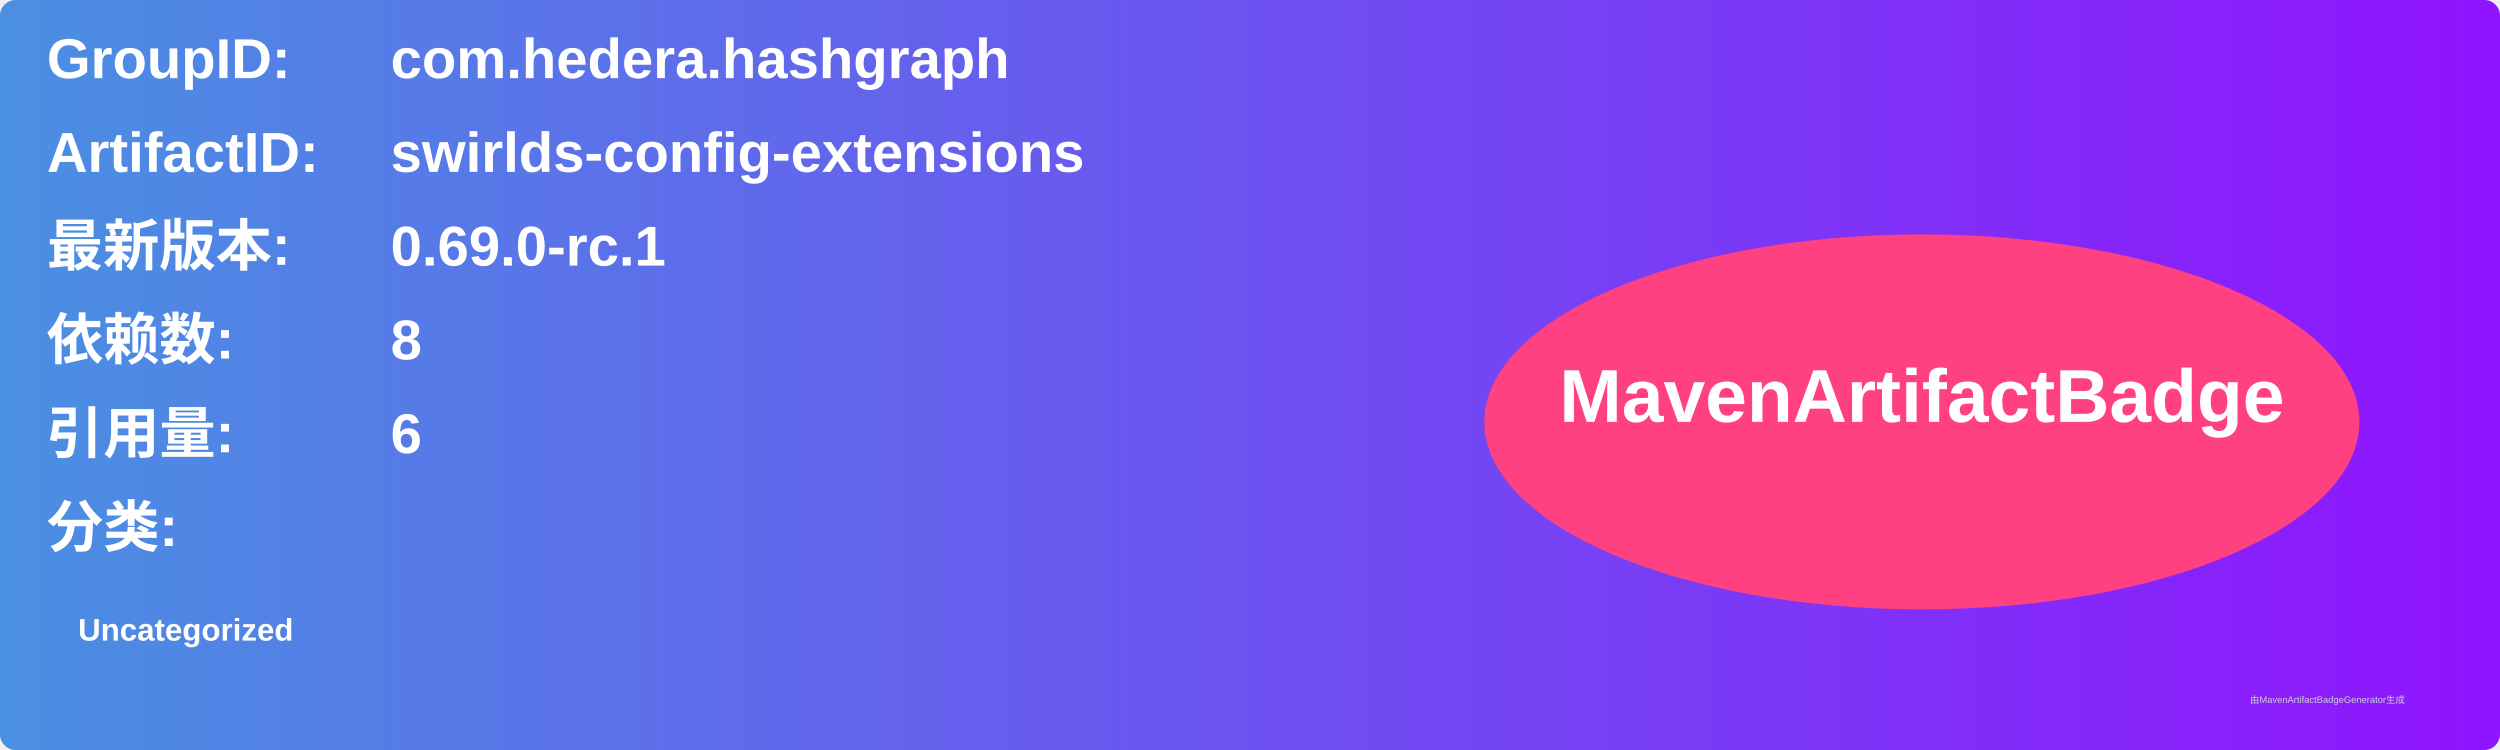
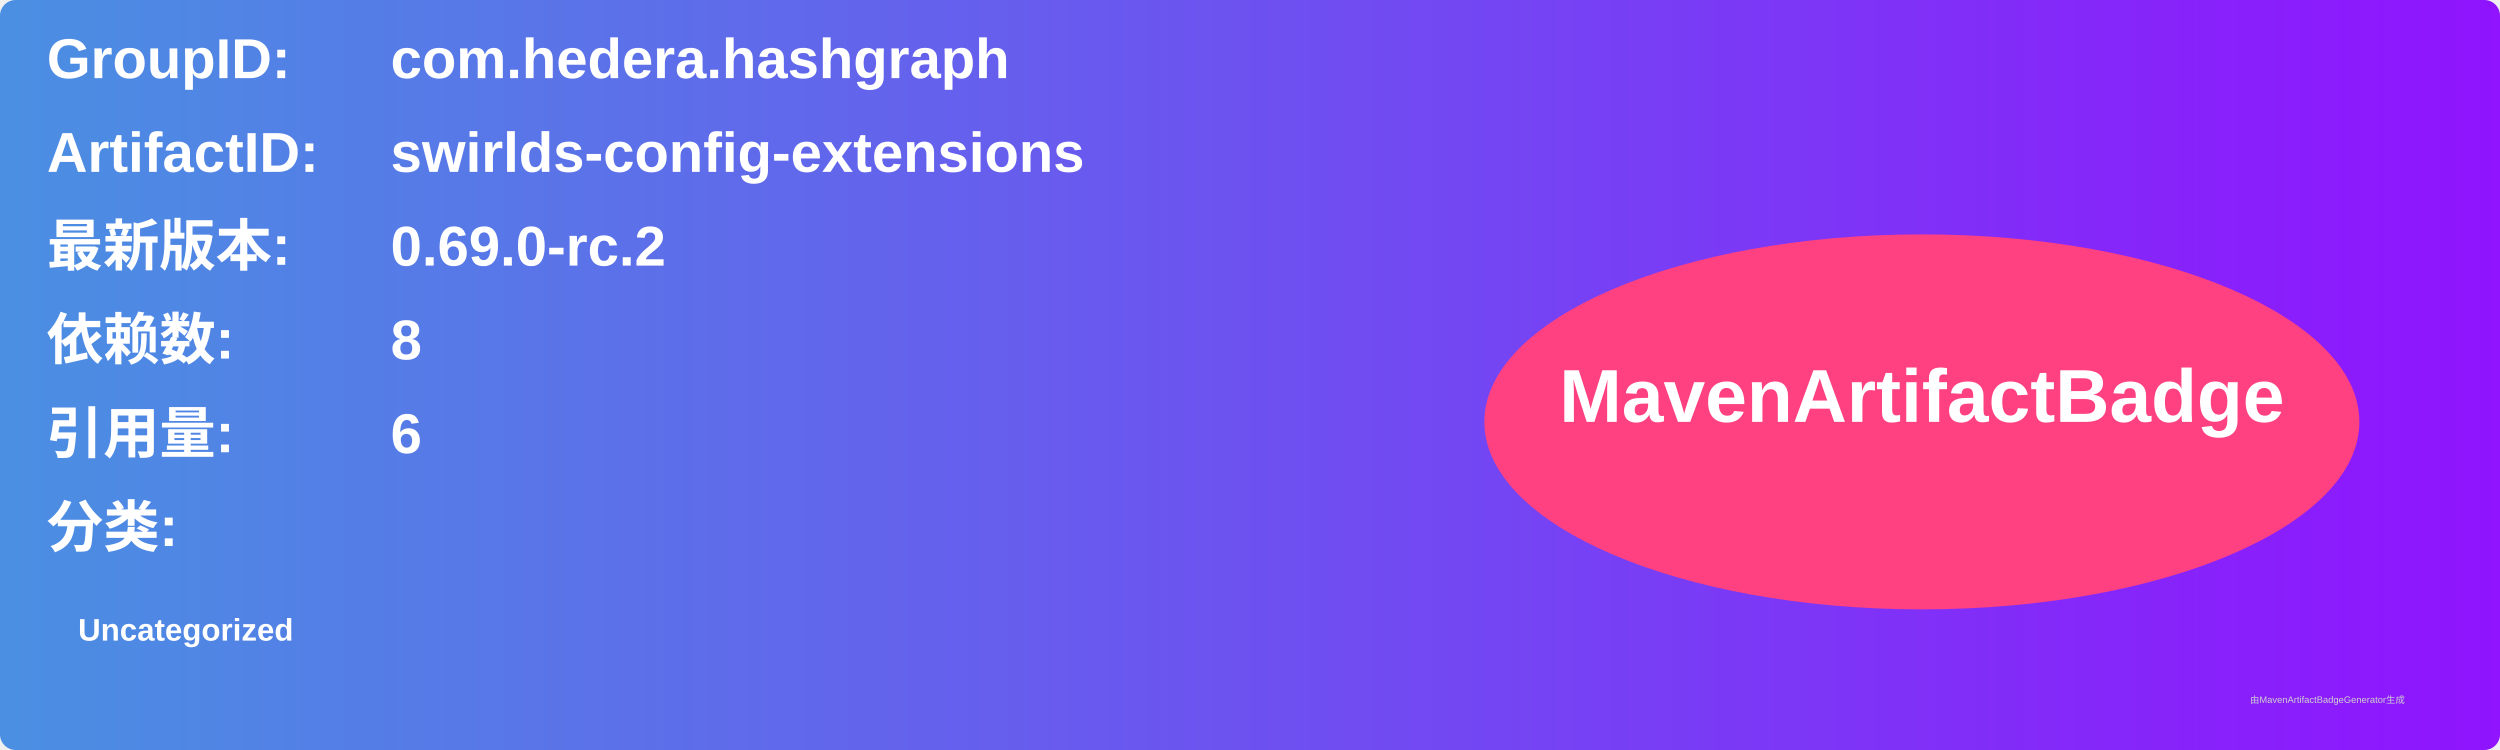
<svg xmlns="http://www.w3.org/2000/svg" width="800" height="240" viewBox="0 0 800 240">
  <linearGradient id="grad" x1="0%" y1="0%" x2="100%" y2="0%">
    <stop offset="0%" stop-color="#4a90e2" />
    <stop offset="100%" stop-color="#9013fe" />
  </linearGradient>
  <rect width="100%" height="100%" rx="5" ry="5" fill="url(#grad)" />
  <g transform="translate(15, 15)">
    <text x="0" y="10" font-family="Arial" font-size="18" fill="white" font-weight="bold" width="260">GroupID:</text>
    <text x="110" y="10" font-family="Arial" font-size="18" fill="white" font-weight="bold" width="460">com.hedera.hashgraph</text>
    <text x="0" y="40" font-family="Arial" font-size="18" fill="white" font-weight="bold" width="260">ArtifactID:</text>
    <text x="110" y="40" font-family="Arial" font-size="18" fill="white" font-weight="bold" width="460">swirlds-config-extensions</text>
    <text x="0" y="70" font-family="Arial" font-size="18" fill="white" font-weight="bold">最新版本:</text>
    <text x="110" y="70" font-family="Arial" font-size="18" fill="white" font-weight="bold">
-       <tspan font-weight="bold">0.69.0-rc.1</tspan>
+       <tspan font-weight="bold">0.69.0-rc.2</tspan>
    </text>
    <text x="0" y="100" font-family="Arial" font-size="18" fill="white" font-weight="bold">依赖数: </text>
    <text x="110" y="100" font-family="Arial" font-size="18" fill="white">
      <tspan font-weight="bold">8</tspan>
    </text>
    <text x="0" y="130" font-family="Arial" font-size="18" fill="white" font-weight="bold">引用量: </text>
    <text x="110" y="130" font-family="Arial" font-size="18" fill="white">
      <tspan font-weight="bold">6</tspan>
    </text>
    <text x="0" y="160" font-family="Arial" font-size="18" fill="white" font-weight="bold">分类:</text>
    <text x="10" y="190" font-family="Arial" font-size="10" fill="white">
      <tspan font-weight="bold">Uncategorized</tspan>
    </text>
    <ellipse cx="600" cy="120" rx="140" ry="60" fill="#ff4081" />
    <text x="600" y="120" text-anchor="middle" font-family="Arial" font-size="24" fill="white" font-weight="bold">MavenArtifactBadge</text>
  </g>
  <text x="720" y="225" font-family="Arial" font-size="3" fill="#d0d0d0">由MavenArtifactBadgeGenerator生成</text>
</svg>
